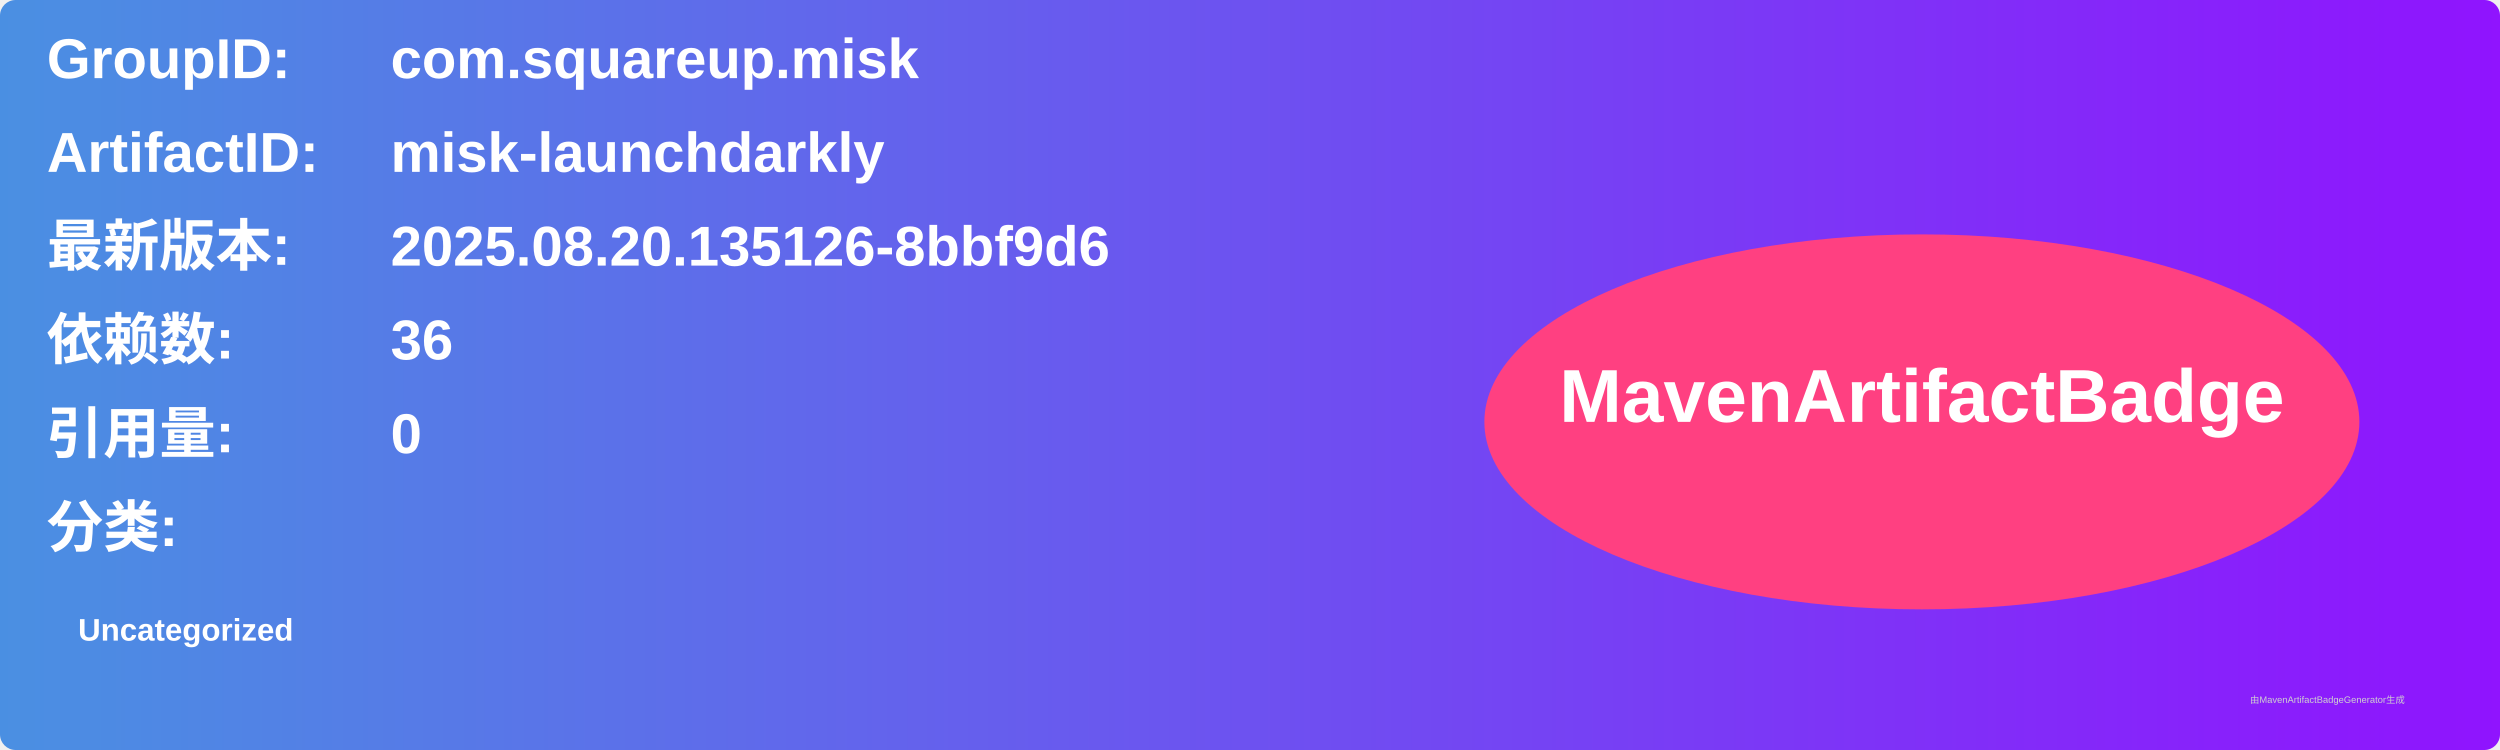
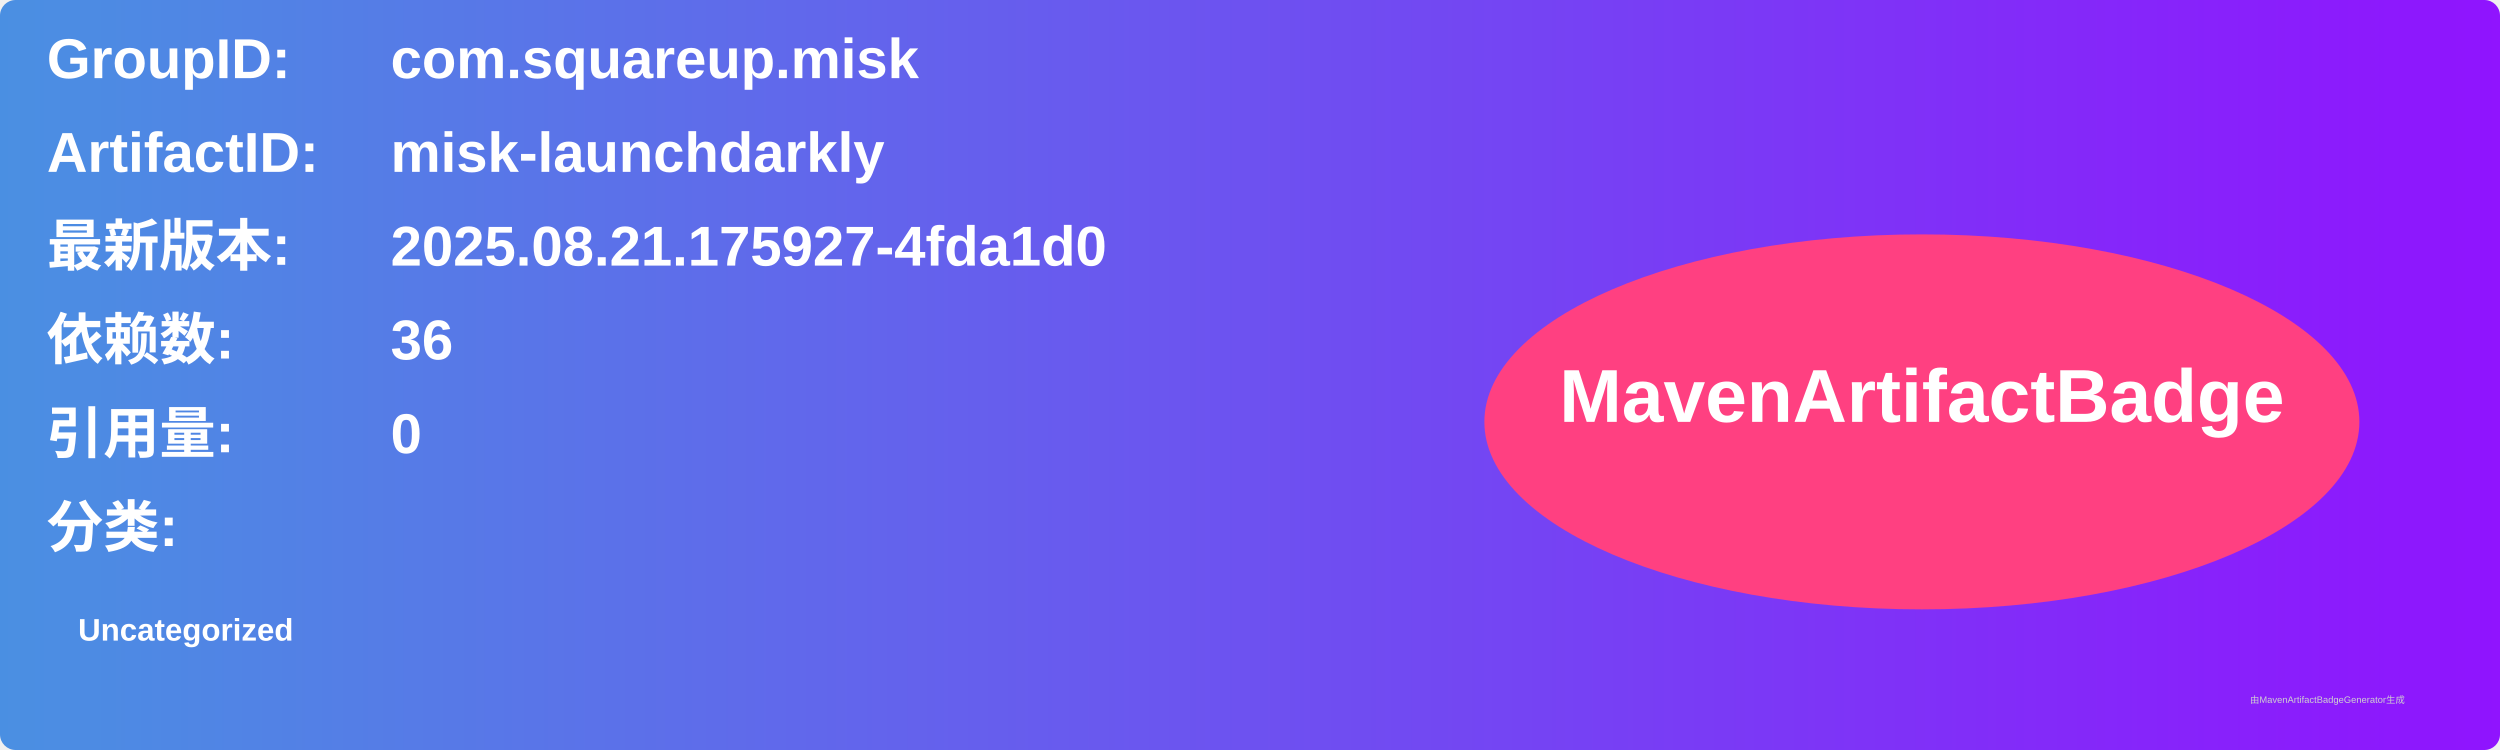
<svg xmlns="http://www.w3.org/2000/svg" width="800" height="240" viewBox="0 0 800 240">
  <linearGradient id="grad" x1="0%" y1="0%" x2="100%" y2="0%">
    <stop offset="0%" stop-color="#4a90e2" />
    <stop offset="100%" stop-color="#9013fe" />
  </linearGradient>
  <rect width="100%" height="100%" rx="5" ry="5" fill="url(#grad)" />
  <g transform="translate(15, 15)">
    <text x="0" y="10" font-family="Arial" font-size="18" fill="white" font-weight="bold" width="260">GroupID:</text>
    <text x="110" y="10" font-family="Arial" font-size="18" fill="white" font-weight="bold" width="460">com.squareup.misk</text>
    <text x="0" y="40" font-family="Arial" font-size="18" fill="white" font-weight="bold" width="260">ArtifactID:</text>
    <text x="110" y="40" font-family="Arial" font-size="18" fill="white" font-weight="bold" width="460">misk-launchdarkly</text>
    <text x="0" y="70" font-family="Arial" font-size="18" fill="white" font-weight="bold">最新版本:</text>
    <text x="110" y="70" font-family="Arial" font-size="18" fill="white" font-weight="bold">
-       <tspan font-weight="bold">2025.08.20.135126-8bbf9d6</tspan>
+       <tspan font-weight="bold">2025.08.21.175927-4fda1d0</tspan>
    </text>
    <text x="0" y="100" font-family="Arial" font-size="18" fill="white" font-weight="bold">依赖数: </text>
    <text x="110" y="100" font-family="Arial" font-size="18" fill="white">
      <tspan font-weight="bold">36</tspan>
    </text>
    <text x="0" y="130" font-family="Arial" font-size="18" fill="white" font-weight="bold">引用量: </text>
    <text x="110" y="130" font-family="Arial" font-size="18" fill="white">
      <tspan font-weight="bold">0</tspan>
    </text>
    <text x="0" y="160" font-family="Arial" font-size="18" fill="white" font-weight="bold">分类:</text>
    <text x="10" y="190" font-family="Arial" font-size="10" fill="white">
      <tspan font-weight="bold">Uncategorized</tspan>
    </text>
    <ellipse cx="600" cy="120" rx="140" ry="60" fill="#ff4081" />
    <text x="600" y="120" text-anchor="middle" font-family="Arial" font-size="24" fill="white" font-weight="bold">MavenArtifactBadge</text>
  </g>
  <text x="720" y="225" font-family="Arial" font-size="3" fill="#d0d0d0">由MavenArtifactBadgeGenerator生成</text>
</svg>
